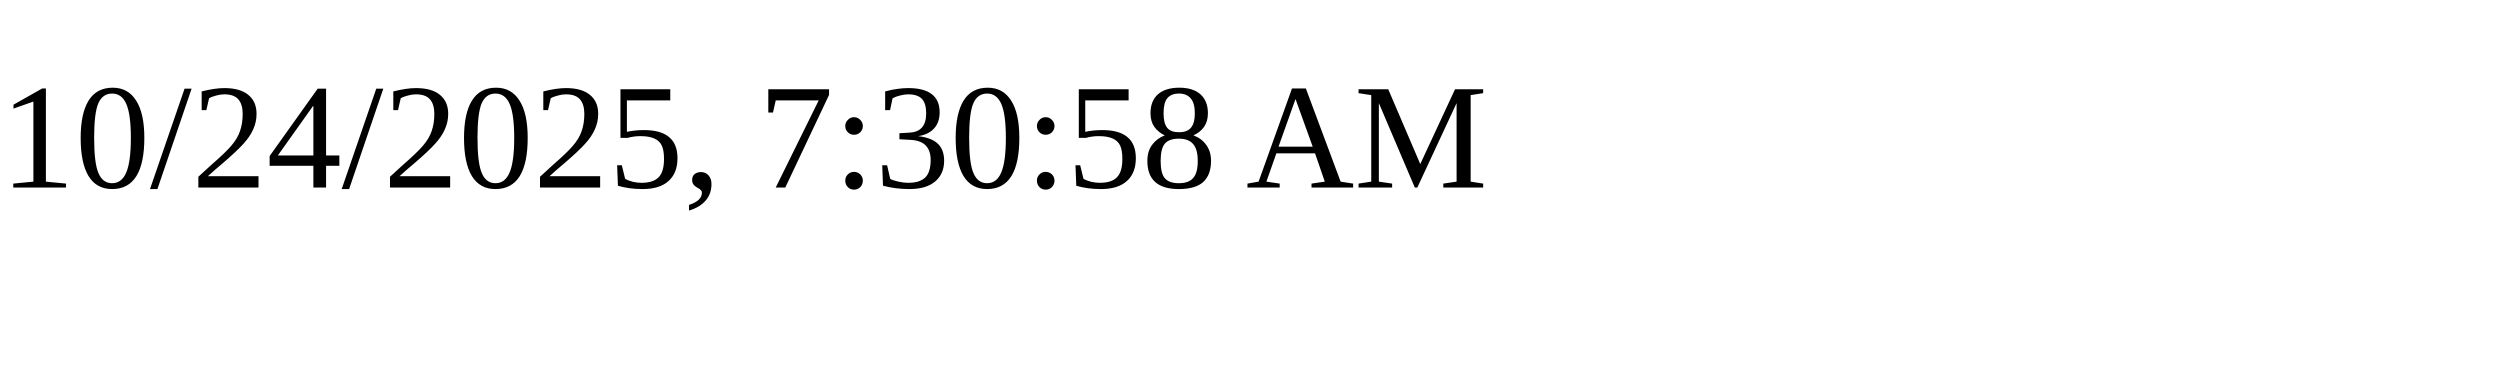
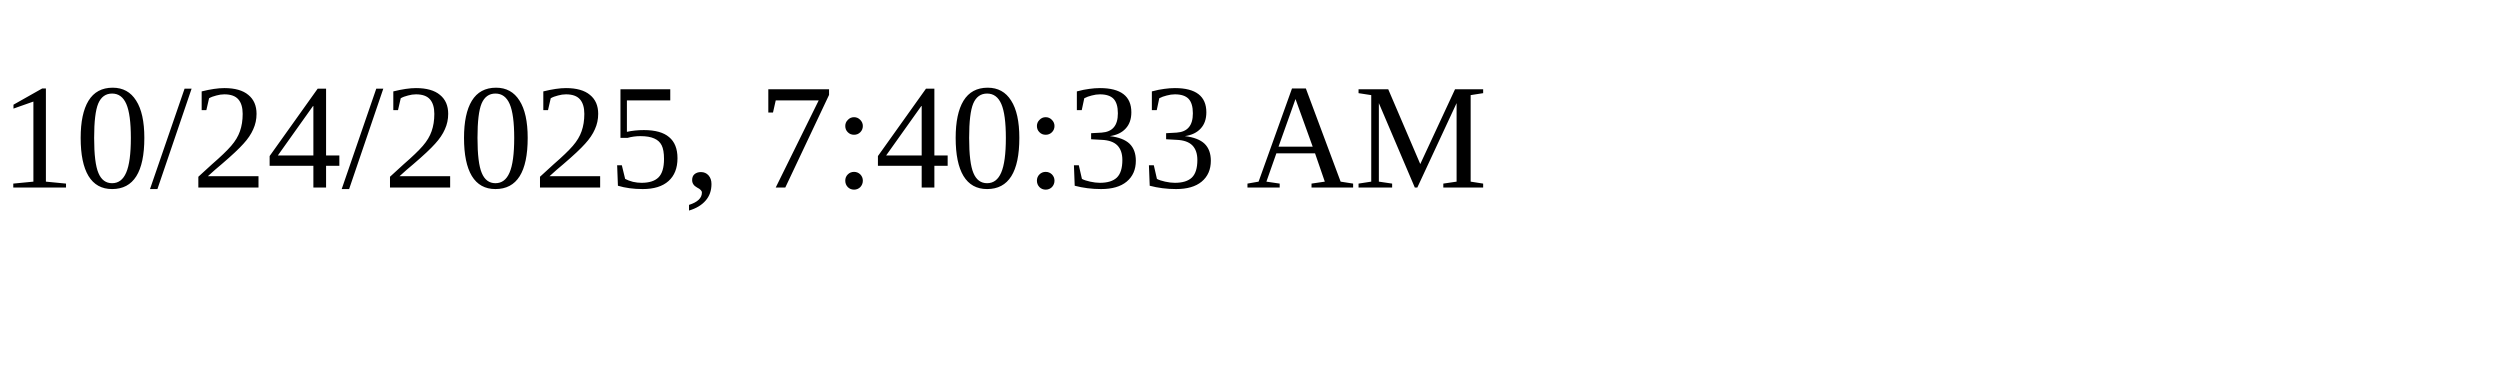
<svg xmlns="http://www.w3.org/2000/svg" height="30" width="200">
-   <text x="0" y="15">10/24/2025, 7:30:58 AM</text>
+   <text x="0" y="15">10/24/2025, 7:40:33 AM</text>
</svg>
